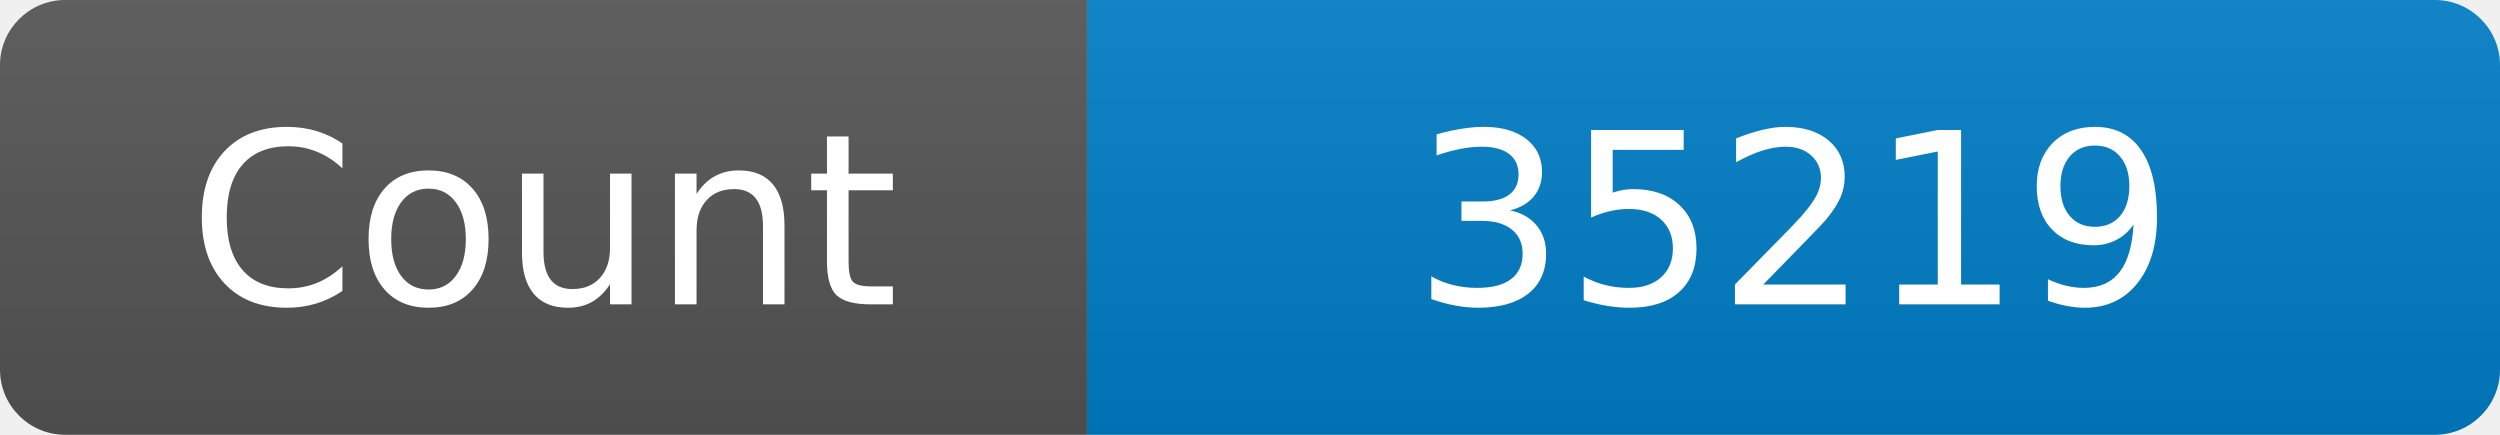
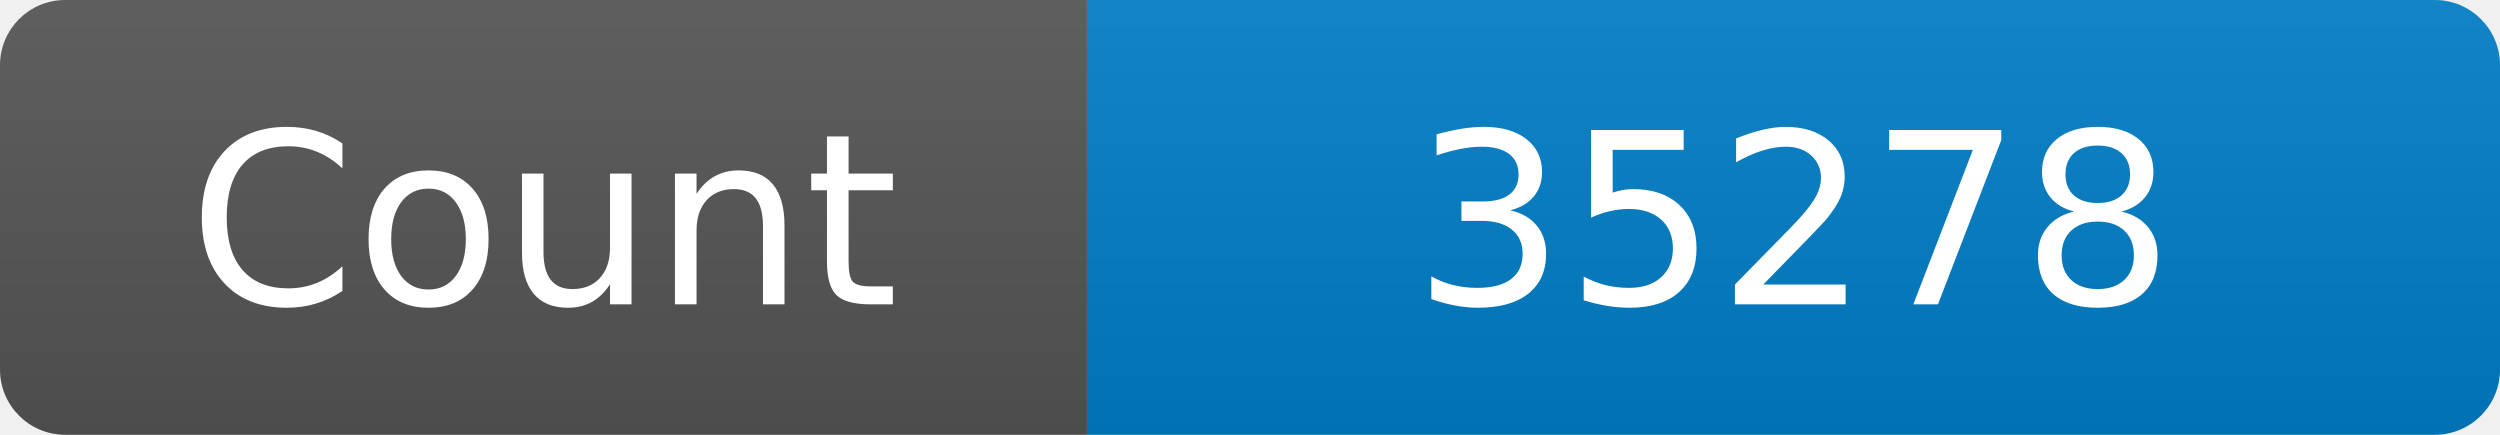
<svg xmlns="http://www.w3.org/2000/svg" width="115" height="20" role="img" aria-label="Maintained?: yes">
  <linearGradient id="s" x2="0" y2="100%">
    <stop offset="0" stop-color="#bbb" stop-opacity=".1" />
    <stop offset="1" stop-opacity=".1" />
  </linearGradient>
  <clipPath id="r">
    <rect width="115" height="20" rx="3" fill="#fff" />
  </clipPath>
  <g clip-path="url(#r)">
    <rect width="50" height="20" fill="#555" />
    <rect x="50" width="160" height="20" fill="#007ec6" />
    <rect width="115" height="20" fill="url(#s)" />
  </g>
  <g fill="#fff" text-anchor="middle" font-family="Verdana,Geneva,DejaVu Sans,sans-serif" font-size="110">
    <text x="250" y="140" transform="scale(.1)" fill="#fff">Count</text>
-     <text x="825" y="140" transform="scale(.1)" fill="#fff">35219</text>
+     <text x="825" y="140" transform="scale(.1)" fill="#fff">35278</text>
  </g>
</svg>
